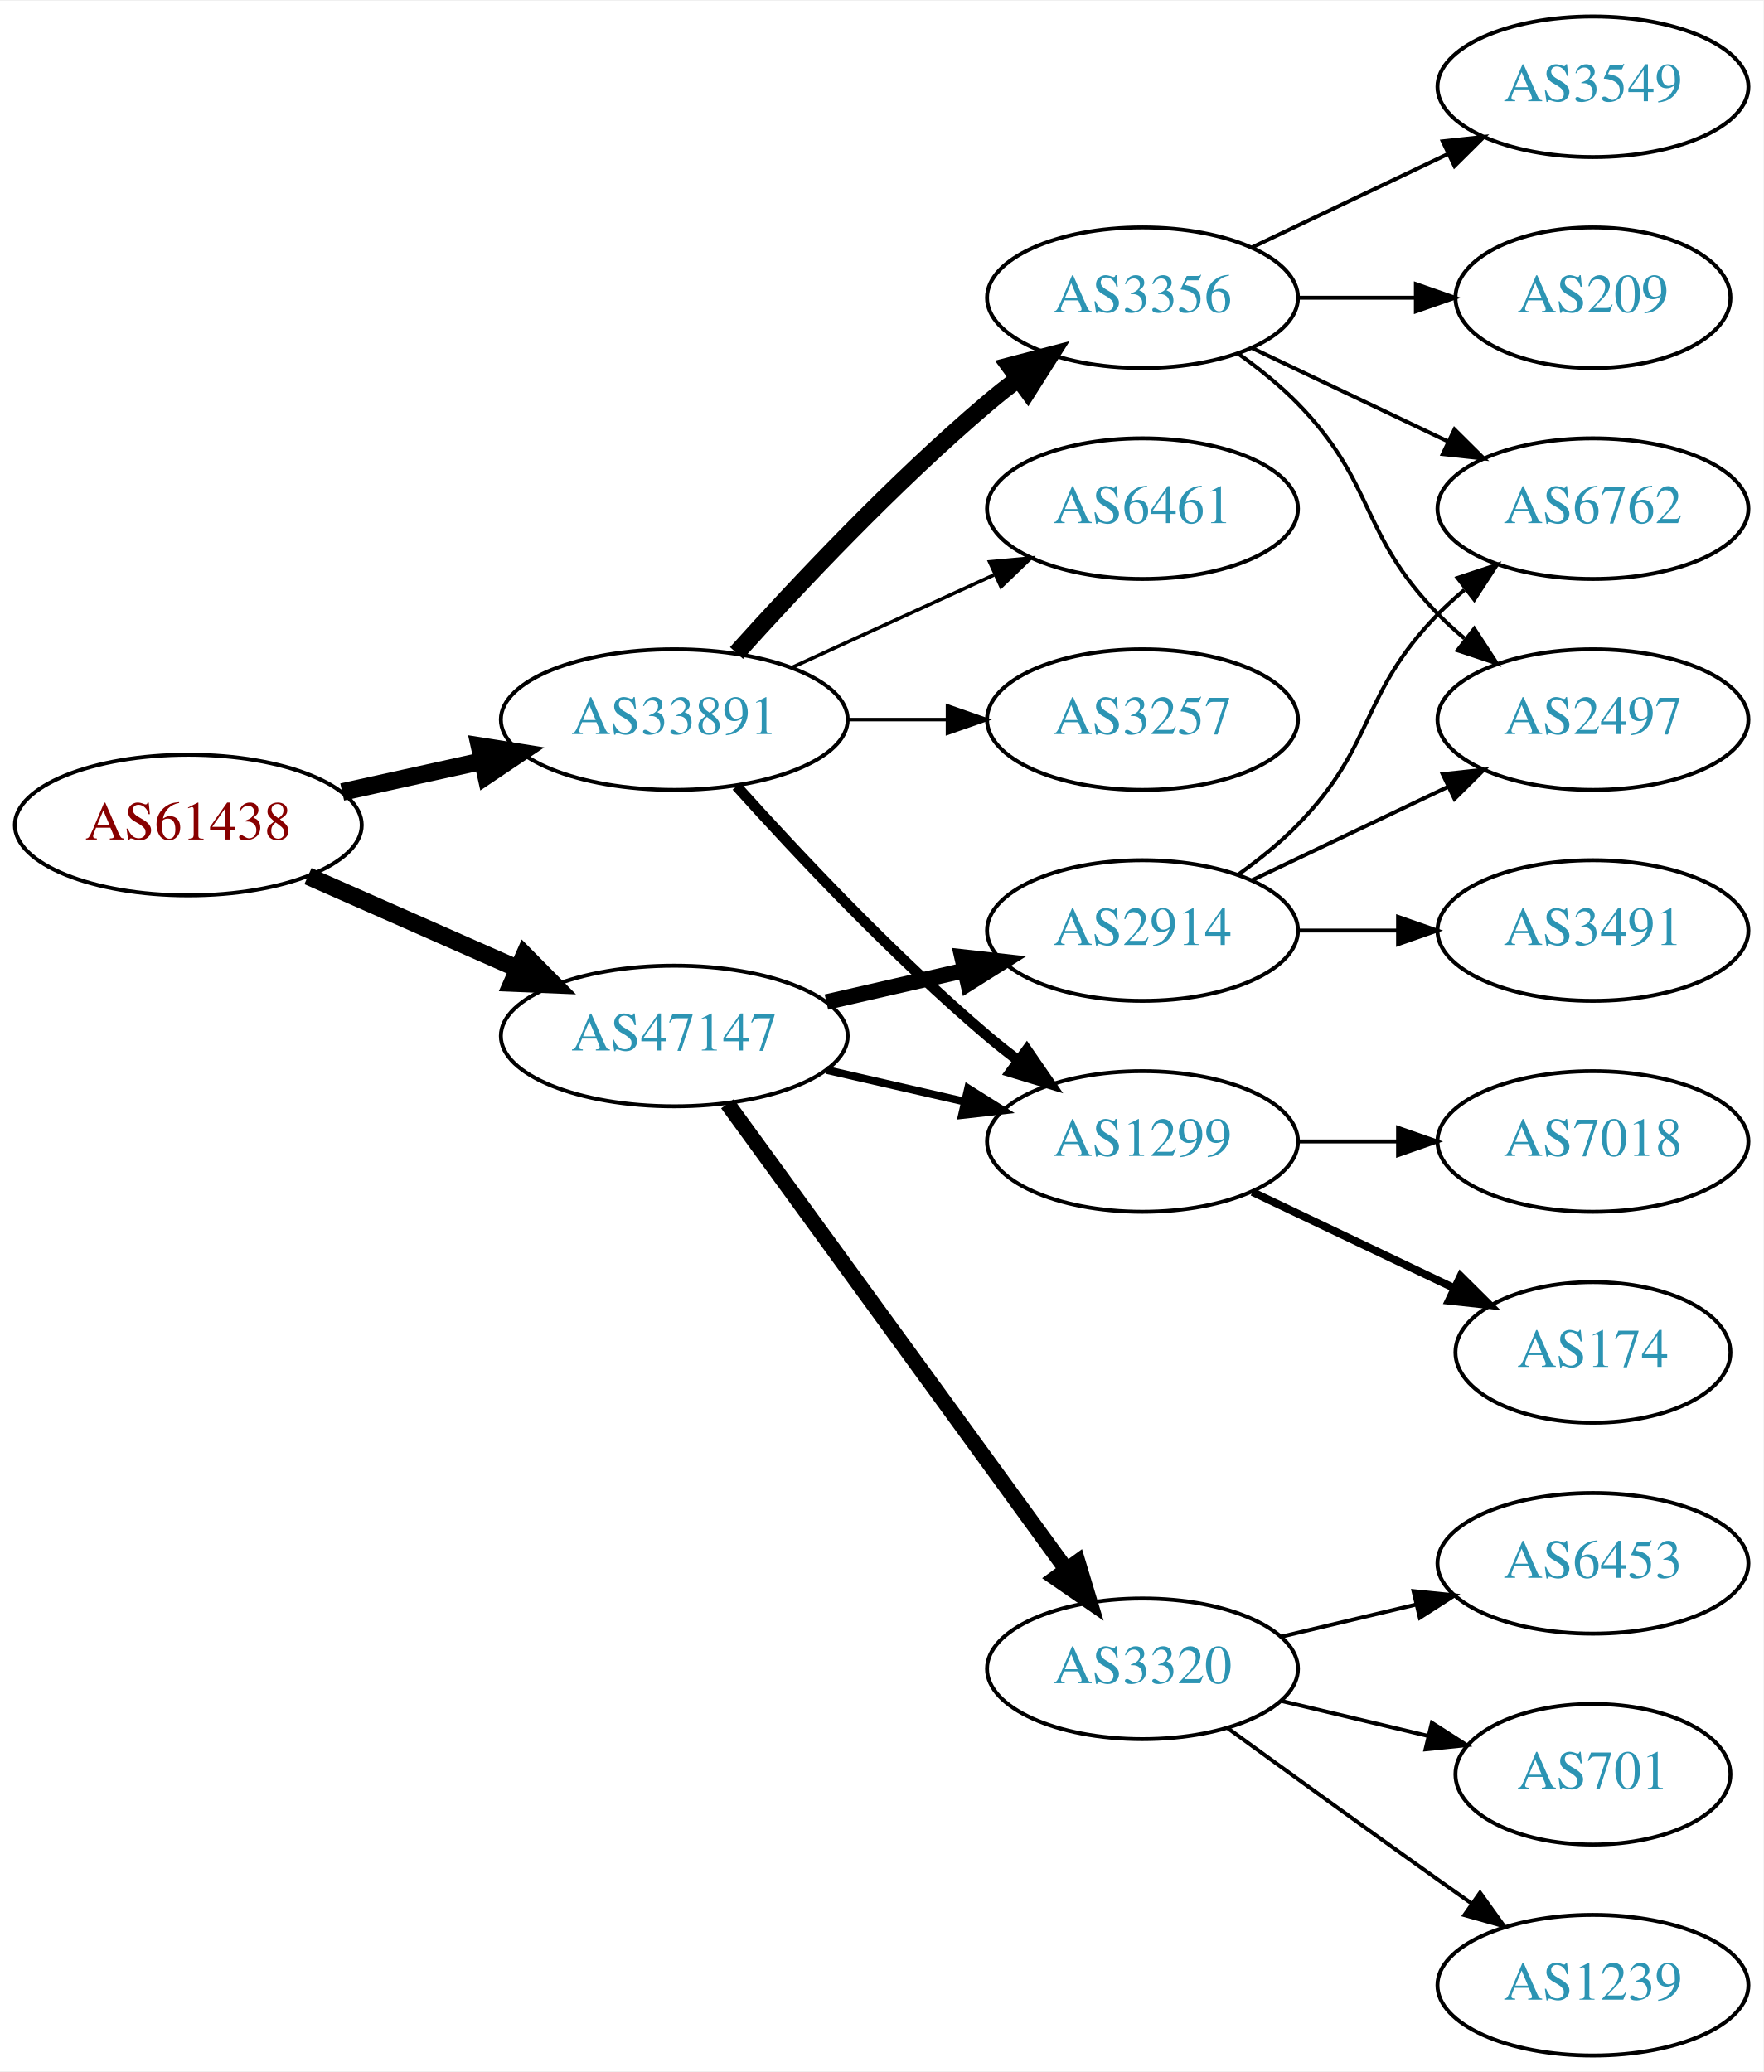
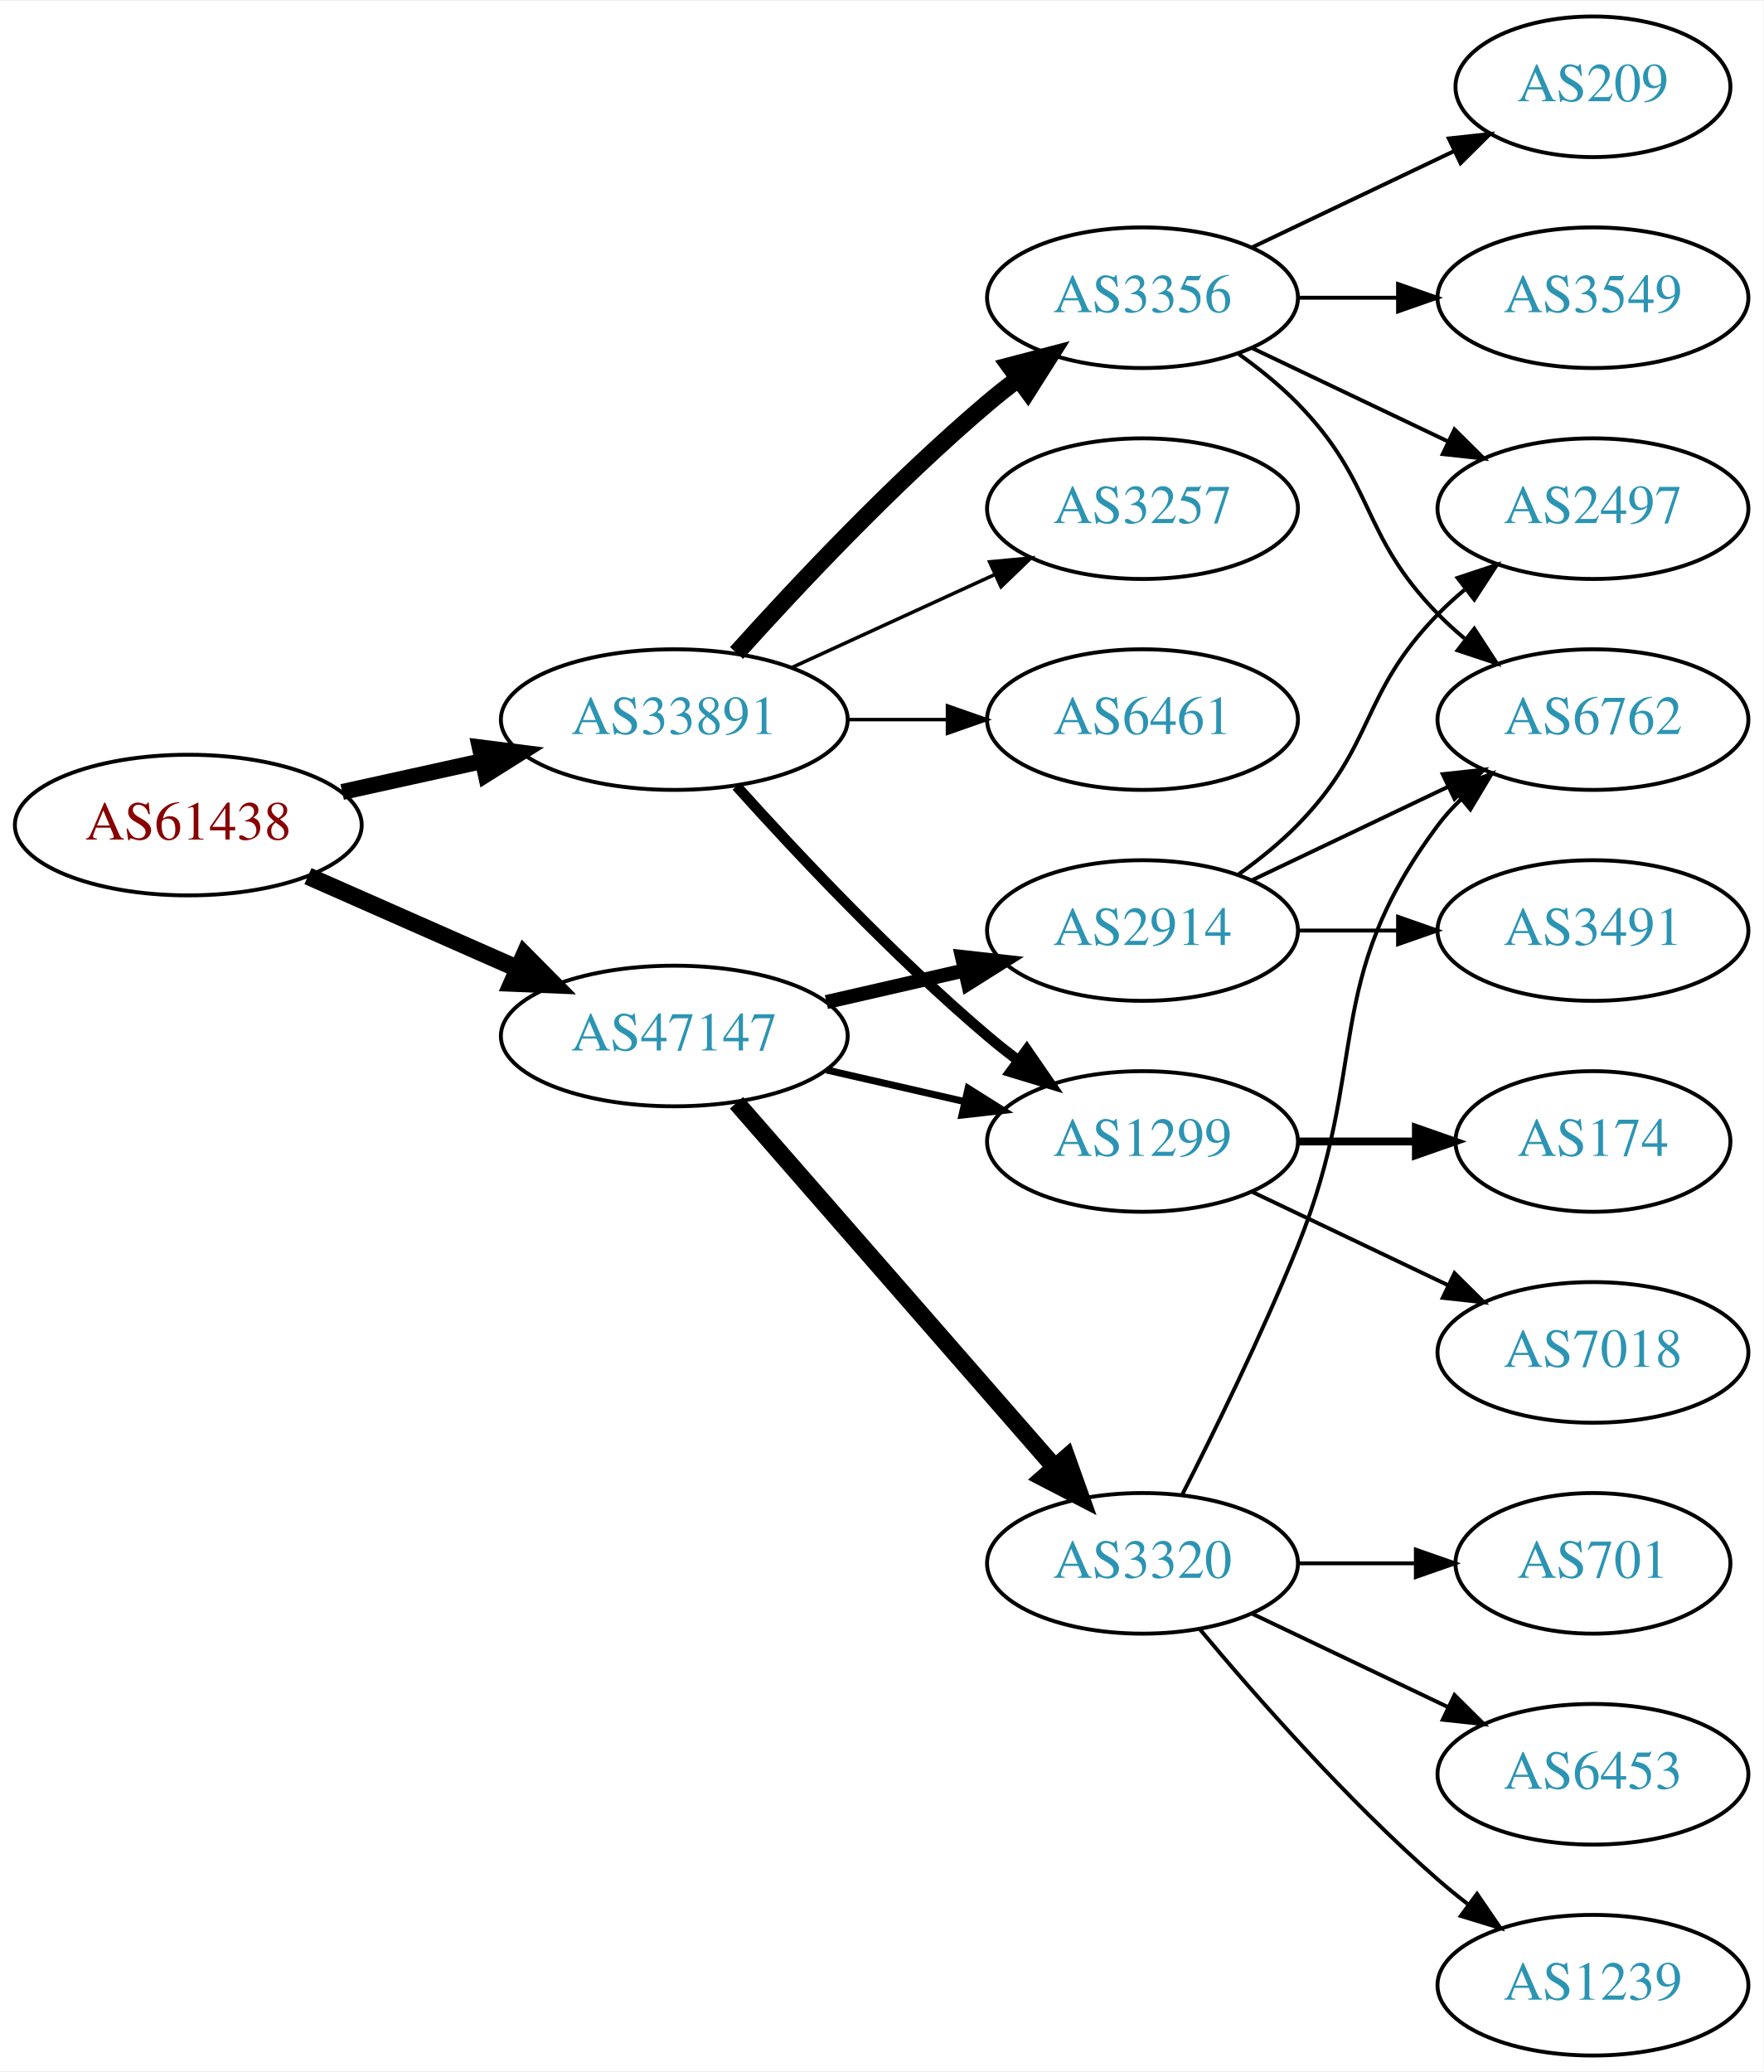
<svg xmlns="http://www.w3.org/2000/svg" xmlns:xlink="http://www.w3.org/1999/xlink" width="451pt" height="530pt" viewBox="0.00 0.00 451.37 530.00">
  <g id="graph0" class="graph" transform="scale(1 1) rotate(0) translate(4 526)">
    <polygon fill="white" stroke="none" points="-4,4 -4,-526 447.37,-526 447.37,4 -4,4" />
    <g id="node1" class="node">
      <g id="a_node1">
        <a xlink:href="/asn/61438" xlink:title="AS61438 ~ ip-it consult GmbH [AT]">
          <ellipse fill="#ffffff" stroke="black" cx="44.196" cy="-315" rx="44.393" ry="18" />
          <text text-anchor="middle" x="44.196" y="-311.3" font-family="Times,serif" font-size="14.00" fill="#880000">AS61438</text>
        </a>
      </g>
    </g>
    <g id="node2" class="node">
      <g id="a_node2">
        <a xlink:href="/asn/33891" xlink:title="AS33891 ~ CORE-BACKBONE GMBH GLOBAL NETWORK [DE]">
          <ellipse fill="#ffffff" stroke="black" cx="168.588" cy="-342" rx="44.393" ry="18" />
          <text text-anchor="middle" x="168.588" y="-338.3" font-family="Times,serif" font-size="14.00" fill="#2c94b3">AS33891</text>
        </a>
      </g>
    </g>
    <g id="edge1" class="edge">
-       <path fill="none" stroke="black" stroke-width="4.5" d="M83.586,-323.469C94.978,-325.982 107.6,-328.767 119.525,-331.397" />
-       <polygon fill="black" stroke="black" stroke-width="4.5" points="118.721,-335.252 129.335,-333.561 120.418,-327.562 118.721,-335.252" />
+       <path fill="none" stroke="black" stroke-width="4.091" d="M83.586,-323.469C94.978,-325.982 107.6,-328.767 119.525,-331.397" />
+       <polygon fill="black" stroke="black" stroke-width="4.091" points="118.798,-334.902 129.335,-333.561 120.341,-327.911 118.798,-334.902" />
    </g>
    <g id="node3" class="node">
      <g id="a_node3">
        <a xlink:href="/asn/47147" xlink:title="AS47147 ~ ANEXIA Internetdienstleistungs GmbH [AT]">
          <ellipse fill="#ffffff" stroke="black" cx="168.588" cy="-261" rx="44.393" ry="18" />
          <text text-anchor="middle" x="168.588" y="-257.3" font-family="Times,serif" font-size="14.00" fill="#2c94b3">AS47147</text>
        </a>
      </g>
    </g>
    <g id="edge2" class="edge">
      <path fill="none" stroke="black" stroke-width="4.5" d="M74.824,-301.928C90.941,-294.817 111.081,-285.931 128.473,-278.258" />
      <polygon fill="black" stroke="black" stroke-width="4.5" points="130.249,-281.778 137.809,-274.139 127.071,-274.573 130.249,-281.778" />
    </g>
    <g id="node4" class="node">
      <g id="a_node4">
        <a xlink:href="/asn/3356" xlink:title="AS3356 ~ Level 3 Parent, LLC [US]">
          <ellipse fill="#ffffff" stroke="black" cx="288.431" cy="-450" rx="39.794" ry="18" />
          <text text-anchor="middle" x="288.431" y="-446.3" font-family="Times,serif" font-size="14.00" fill="#2c94b3">AS3356</text>
        </a>
      </g>
    </g>
    <g id="edge3" class="edge">
      <path fill="none" stroke="black" stroke-width="4.5" d="M184.521,-359.044C199.847,-376.097 224.782,-402.65 248.784,-423 251.281,-425.117 253.942,-427.232 256.653,-429.293" />
      <polygon fill="black" stroke="black" stroke-width="4.5" points="254.432,-432.547 264.83,-435.266 259.077,-426.188 254.432,-432.547" />
    </g>
    <g id="node5" class="node">
      <g id="a_node5">
+         <a xlink:href="/asn/3257" xlink:title="AS3257 ~ GTT [DE]">
+           <ellipse fill="#ffffff" stroke="black" cx="288.431" cy="-396" rx="39.794" ry="18" />
+           <text text-anchor="middle" x="288.431" y="-392.3" font-family="Times,serif" font-size="14.00" fill="#2c94b3">AS3257</text>
+         </a>
+       </g>
+     </g>
+     <g id="edge4" class="edge">
+       <path fill="none" stroke="black" stroke-width="0.9" d="M198.718,-355.348C214.329,-362.502 233.727,-371.391 250.399,-379.03" />
+       <polygon fill="black" stroke="black" stroke-width="0.9" points="249.302,-382.378 259.851,-383.362 252.218,-376.014 249.302,-382.378" />
+     </g>
+     <g id="node6" class="node">
+       <g id="a_node6">
+         <a xlink:href="/asn/6461" xlink:title="AS6461 ~ Zayo Bandwidth [US]">
+           <ellipse fill="#ffffff" stroke="black" cx="288.431" cy="-342" rx="39.794" ry="18" />
+           <text text-anchor="middle" x="288.431" y="-338.3" font-family="Times,serif" font-size="14.00" fill="#2c94b3">AS6461</text>
+         </a>
+       </g>
+     </g>
+     <g id="edge5" class="edge">
+       <path fill="none" stroke="black" stroke-width="0.9" d="M212.799,-342C221.112,-342 229.875,-342 238.357,-342" />
+       <polygon fill="black" stroke="black" stroke-width="0.9" points="238.516,-345.5 248.516,-342 238.516,-338.5 238.516,-345.5" />
+     </g>
+     <g id="node7" class="node">
+       <g id="a_node7">
        <a xlink:href="/asn/1299" xlink:title="AS1299 ~ Telia Carrier [EU]">
          <ellipse fill="#ffffff" stroke="black" cx="288.431" cy="-234" rx="39.794" ry="18" />
          <text text-anchor="middle" x="288.431" y="-230.3" font-family="Times,serif" font-size="14.00" fill="#2c94b3">AS1299</text>
        </a>
      </g>
    </g>
-     <g id="edge4" class="edge">
+     <g id="edge6" class="edge">
      <path fill="none" stroke="black" stroke-width="2.7" d="M184.521,-324.956C199.847,-307.903 224.782,-281.35 248.784,-261 251.281,-258.883 253.942,-256.768 256.653,-254.707" />
      <polygon fill="black" stroke="black" stroke-width="2.7" points="258.819,-257.459 264.83,-248.734 254.69,-251.806 258.819,-257.459" />
    </g>
-     <g id="node6" class="node">
-       <g id="a_node6">
-         <a xlink:href="/asn/6461" xlink:title="AS6461 ~ Zayo Bandwidth [US]">
-           <ellipse fill="#ffffff" stroke="black" cx="288.431" cy="-396" rx="39.794" ry="18" />
-           <text text-anchor="middle" x="288.431" y="-392.3" font-family="Times,serif" font-size="14.00" fill="#2c94b3">AS6461</text>
-         </a>
-       </g>
-     </g>
-     <g id="edge5" class="edge">
-       <path fill="none" stroke="black" stroke-width="0.9" d="M198.718,-355.348C214.329,-362.502 233.727,-371.391 250.399,-379.03" />
-       <polygon fill="black" stroke="black" stroke-width="0.9" points="249.302,-382.378 259.851,-383.362 252.218,-376.014 249.302,-382.378" />
-     </g>
-     <g id="node7" class="node">
-       <g id="a_node7">
-         <a xlink:href="/asn/3257" xlink:title="AS3257 ~ GTT [DE]">
-           <ellipse fill="#ffffff" stroke="black" cx="288.431" cy="-342" rx="39.794" ry="18" />
-           <text text-anchor="middle" x="288.431" y="-338.3" font-family="Times,serif" font-size="14.00" fill="#2c94b3">AS3257</text>
-         </a>
-       </g>
-     </g>
-     <g id="edge6" class="edge">
-       <path fill="none" stroke="black" stroke-width="0.9" d="M212.799,-342C221.112,-342 229.875,-342 238.357,-342" />
-       <polygon fill="black" stroke="black" stroke-width="0.9" points="238.516,-345.5 248.516,-342 238.516,-338.5 238.516,-345.5" />
-     </g>
-     <g id="edge13" class="edge">
-       <path fill="none" stroke="black" stroke-width="2" d="M207.523,-252.308C218.764,-249.733 231.176,-246.889 242.799,-244.226" />
-       <polygon fill="black" stroke="black" stroke-width="2" points="243.795,-247.588 252.761,-241.943 242.232,-240.765 243.795,-247.588" />
+     <g id="edge15" class="edge">
+       <path fill="none" stroke="black" stroke-width="1.8" d="M207.523,-252.308C218.764,-249.733 231.176,-246.889 242.799,-244.226" />
+       <polygon fill="black" stroke="black" stroke-width="1.8" points="243.795,-247.588 252.761,-241.943 242.232,-240.765 243.795,-247.588" />
    </g>
    <g id="node14" class="node">
      <g id="a_node14">
        <a xlink:href="/asn/2914" xlink:title="AS2914 ~ NTT America, Inc. [US]">
          <ellipse fill="#ffffff" stroke="black" cx="288.431" cy="-288" rx="39.794" ry="18" />
          <text text-anchor="middle" x="288.431" y="-284.3" font-family="Times,serif" font-size="14.00" fill="#2c94b3">AS2914</text>
        </a>
      </g>
    </g>
-     <g id="edge14" class="edge">
-       <path fill="none" stroke="black" stroke-width="4" d="M207.523,-269.692C218.764,-272.267 231.176,-275.111 242.799,-277.774" />
-       <polygon fill="black" stroke="black" stroke-width="4" points="242.232,-281.235 252.761,-280.057 243.795,-274.412 242.232,-281.235" />
+     <g id="edge13" class="edge">
+       <path fill="none" stroke="black" stroke-width="3.6" d="M207.523,-269.692C218.764,-272.267 231.176,-275.111 242.799,-277.774" />
+       <polygon fill="black" stroke="black" stroke-width="3.6" points="242.232,-281.235 252.761,-280.057 243.795,-274.412 242.232,-281.235" />
    </g>
    <g id="node15" class="node">
      <g id="a_node15">
        <a xlink:href="/asn/3320" xlink:title="AS3320 ~ DTAG [DE]">
-           <ellipse fill="#ffffff" stroke="black" cx="288.431" cy="-99" rx="39.794" ry="18" />
-           <text text-anchor="middle" x="288.431" y="-95.3" font-family="Times,serif" font-size="14.00" fill="#2c94b3">AS3320</text>
-         </a>
-       </g>
-     </g>
-     <g id="edge15" class="edge">
-       <path fill="none" stroke="black" stroke-width="4" d="M182.199,-243.663C203.02,-215.04 244.683,-157.767 268.871,-124.514" />
-       <polygon fill="black" stroke="black" stroke-width="4" points="271.858,-126.358 274.91,-116.212 266.197,-122.24 271.858,-126.358" />
+           <ellipse fill="#ffffff" stroke="black" cx="288.431" cy="-126" rx="39.794" ry="18" />
+           <text text-anchor="middle" x="288.431" y="-122.3" font-family="Times,serif" font-size="14.00" fill="#2c94b3">AS3320</text>
+         </a>
+       </g>
+     </g>
+     <g id="edge14" class="edge">
+       <path fill="none" stroke="black" stroke-width="4.5" d="M184.513,-243.902C205.056,-220.369 242.175,-177.845 265.771,-150.813" />
+       <polygon fill="black" stroke="black" stroke-width="4.5" points="269.017,-153.082 272.627,-142.959 263.085,-147.903 269.017,-153.082" />
    </g>
    <g id="node8" class="node">
      <g id="a_node8">
-         <a xlink:href="/asn/3549" xlink:title="AS3549 ~ Level 3 Parent, LLC [US]">
-           <ellipse fill="#ffffff" stroke="black" cx="403.724" cy="-504" rx="39.794" ry="18" />
-           <text text-anchor="middle" x="403.724" y="-500.3" font-family="Times,serif" font-size="14.00" fill="#2c94b3">AS3549</text>
+         <a xlink:href="/asn/2497" xlink:title="AS2497 ~ Internet Initiative Japan Inc. [JP]">
+           <ellipse fill="#ffffff" stroke="black" cx="403.724" cy="-396" rx="39.794" ry="18" />
+           <text text-anchor="middle" x="403.724" y="-392.3" font-family="Times,serif" font-size="14.00" fill="#2c94b3">AS2497</text>
        </a>
      </g>
    </g>
    <g id="edge7" class="edge">
-       <path fill="none" stroke="black" d="M316.567,-462.934C331.561,-470.081 350.382,-479.052 366.605,-486.785" />
-       <polygon fill="black" stroke="black" points="365.276,-490.028 375.809,-491.171 368.288,-483.709 365.276,-490.028" />
+       <path fill="none" stroke="black" d="M316.567,-437.066C331.561,-429.919 350.382,-420.948 366.605,-413.215" />
+       <polygon fill="black" stroke="black" points="368.288,-416.291 375.809,-408.829 365.276,-409.972 368.288,-416.291" />
    </g>
    <g id="node9" class="node">
      <g id="a_node9">
        <a xlink:href="/asn/209" xlink:title="AS209 ~ CenturyLink Communications, LLC [US]">
-           <ellipse fill="#ffffff" stroke="black" cx="403.724" cy="-450" rx="35.194" ry="18" />
-           <text text-anchor="middle" x="403.724" y="-446.3" font-family="Times,serif" font-size="14.00" fill="#2c94b3">AS209</text>
+           <ellipse fill="#ffffff" stroke="black" cx="403.724" cy="-504" rx="35.194" ry="18" />
+           <text text-anchor="middle" x="403.724" y="-500.3" font-family="Times,serif" font-size="14.00" fill="#2c94b3">AS209</text>
        </a>
      </g>
    </g>
    <g id="edge8" class="edge">
-       <path fill="none" stroke="black" d="M328.103,-450C337.808,-450 348.299,-450 358.262,-450" />
-       <polygon fill="black" stroke="black" points="358.398,-453.5 368.398,-450 358.398,-446.5 358.398,-453.5" />
+       <path fill="none" stroke="black" d="M316.567,-462.934C331.999,-470.29 351.485,-479.577 368.02,-487.459" />
+       <polygon fill="black" stroke="black" points="366.828,-490.768 377.361,-491.911 369.84,-484.449 366.828,-490.768" />
    </g>
    <g id="node10" class="node">
      <g id="a_node10">
-         <a xlink:href="/asn/2497" xlink:title="AS2497 ~ Internet Initiative Japan Inc. [JP]">
-           <ellipse fill="#ffffff" stroke="black" cx="403.724" cy="-342" rx="39.794" ry="18" />
-           <text text-anchor="middle" x="403.724" y="-338.3" font-family="Times,serif" font-size="14.00" fill="#2c94b3">AS2497</text>
+         <a xlink:href="/asn/3549" xlink:title="AS3549 ~ Level 3 Parent, LLC [US]">
+           <ellipse fill="#ffffff" stroke="black" cx="403.724" cy="-450" rx="39.794" ry="18" />
+           <text text-anchor="middle" x="403.724" y="-446.3" font-family="Times,serif" font-size="14.00" fill="#2c94b3">AS3549</text>
        </a>
      </g>
    </g>
    <g id="edge9" class="edge">
-       <path fill="none" stroke="black" d="M313.025,-435.611C318.281,-431.852 323.613,-427.563 328.077,-423 348.25,-402.383 343.905,-389.617 364.077,-369 366.17,-366.861 368.453,-364.782 370.83,-362.79" />
-       <polygon fill="black" stroke="black" points="373.349,-365.268 379.13,-356.389 369.074,-359.725 373.349,-365.268" />
+       <path fill="none" stroke="black" d="M328.103,-450C336.306,-450 345.07,-450 353.602,-450" />
+       <polygon fill="black" stroke="black" points="353.841,-453.5 363.841,-450 353.841,-446.5 353.841,-453.5" />
    </g>
    <g id="node11" class="node">
      <g id="a_node11">
        <a xlink:href="/asn/6762" xlink:title="AS6762 ~ TELECOM ITALIA SPARKLE S.p.A. [IT]">
-           <ellipse fill="#ffffff" stroke="black" cx="403.724" cy="-396" rx="39.794" ry="18" />
-           <text text-anchor="middle" x="403.724" y="-392.3" font-family="Times,serif" font-size="14.00" fill="#2c94b3">AS6762</text>
+           <ellipse fill="#ffffff" stroke="black" cx="403.724" cy="-342" rx="39.794" ry="18" />
+           <text text-anchor="middle" x="403.724" y="-338.3" font-family="Times,serif" font-size="14.00" fill="#2c94b3">AS6762</text>
        </a>
      </g>
    </g>
    <g id="edge10" class="edge">
-       <path fill="none" stroke="black" d="M316.567,-437.066C331.561,-429.919 350.382,-420.948 366.605,-413.215" />
-       <polygon fill="black" stroke="black" points="368.288,-416.291 375.809,-408.829 365.276,-409.972 368.288,-416.291" />
+       <path fill="none" stroke="black" d="M313.025,-435.611C318.281,-431.852 323.613,-427.563 328.077,-423 348.25,-402.383 343.905,-389.617 364.077,-369 366.17,-366.861 368.453,-364.782 370.83,-362.79" />
+       <polygon fill="black" stroke="black" points="373.349,-365.268 379.13,-356.389 369.074,-359.725 373.349,-365.268" />
    </g>
    <g id="node12" class="node">
      <g id="a_node12">
-         <a xlink:href="/asn/7018" xlink:title="AS7018 ~ AT&amp;T Services, Inc. [US]">
-           <ellipse fill="#ffffff" stroke="black" cx="403.724" cy="-234" rx="39.794" ry="18" />
-           <text text-anchor="middle" x="403.724" y="-230.3" font-family="Times,serif" font-size="14.00" fill="#2c94b3">AS7018</text>
+         <a xlink:href="/asn/174" xlink:title="AS174 ~ Cogent Communications [US]">
+           <ellipse fill="#ffffff" stroke="black" cx="403.724" cy="-234" rx="35.194" ry="18" />
+           <text text-anchor="middle" x="403.724" y="-230.3" font-family="Times,serif" font-size="14.00" fill="#2c94b3">AS174</text>
        </a>
      </g>
    </g>
    <g id="edge11" class="edge">
-       <path fill="none" stroke="black" d="M328.103,-234C336.306,-234 345.07,-234 353.602,-234" />
-       <polygon fill="black" stroke="black" points="353.841,-237.5 363.841,-234 353.841,-230.5 353.841,-237.5" />
+       <path fill="none" stroke="black" stroke-width="2" d="M328.103,-234C337.808,-234 348.299,-234 358.262,-234" />
+       <polygon fill="black" stroke="black" stroke-width="2" points="358.398,-237.5 368.398,-234 358.398,-230.5 358.398,-237.5" />
    </g>
    <g id="node13" class="node">
      <g id="a_node13">
-         <a xlink:href="/asn/174" xlink:title="AS174 ~ Cogent Communications [US]">
-           <ellipse fill="#ffffff" stroke="black" cx="403.724" cy="-180" rx="35.194" ry="18" />
-           <text text-anchor="middle" x="403.724" y="-176.3" font-family="Times,serif" font-size="14.00" fill="#2c94b3">AS174</text>
+         <a xlink:href="/asn/7018" xlink:title="AS7018 ~ AT&amp;T Services, Inc. [US]">
+           <ellipse fill="#ffffff" stroke="black" cx="403.724" cy="-180" rx="39.794" ry="18" />
+           <text text-anchor="middle" x="403.724" y="-176.3" font-family="Times,serif" font-size="14.00" fill="#2c94b3">AS7018</text>
        </a>
      </g>
    </g>
    <g id="edge12" class="edge">
-       <path fill="none" stroke="black" stroke-width="2" d="M316.567,-221.066C331.999,-213.71 351.485,-204.423 368.02,-196.541" />
-       <polygon fill="black" stroke="black" stroke-width="2" points="369.84,-199.551 377.361,-192.089 366.828,-193.232 369.84,-199.551" />
+       <path fill="none" stroke="black" d="M316.567,-221.066C331.561,-213.919 350.382,-204.948 366.605,-197.215" />
+       <polygon fill="black" stroke="black" points="368.288,-200.291 375.809,-192.829 365.276,-193.972 368.288,-200.291" />
    </g>
    <g id="edge16" class="edge">
+       <path fill="none" stroke="black" d="M313.025,-302.389C318.281,-306.148 323.613,-310.437 328.077,-315 348.25,-335.617 343.905,-348.383 364.077,-369 366.17,-371.139 368.453,-373.218 370.83,-375.21" />
+       <polygon fill="black" stroke="black" points="369.074,-378.275 379.13,-381.611 373.349,-372.732 369.074,-378.275" />
+     </g>
+     <g id="edge17" class="edge">
      <path fill="none" stroke="black" d="M316.567,-300.934C331.561,-308.081 350.382,-317.052 366.605,-324.785" />
      <polygon fill="black" stroke="black" points="365.276,-328.028 375.809,-329.171 368.288,-321.709 365.276,-328.028" />
-     </g>
-     <g id="edge18" class="edge">
-       <path fill="none" stroke="black" d="M313.025,-302.389C318.281,-306.148 323.613,-310.437 328.077,-315 348.25,-335.617 343.905,-348.383 364.077,-369 366.17,-371.139 368.453,-373.218 370.83,-375.21" />
-       <polygon fill="black" stroke="black" points="369.074,-378.275 379.13,-381.611 373.349,-372.732 369.074,-378.275" />
    </g>
    <g id="node16" class="node">
      <g id="a_node16">
        <a xlink:href="/asn/3491" xlink:title="AS3491 ~ PCCW Global, Inc. [US]">
          <ellipse fill="#ffffff" stroke="black" cx="403.724" cy="-288" rx="39.794" ry="18" />
          <text text-anchor="middle" x="403.724" y="-284.3" font-family="Times,serif" font-size="14.00" fill="#2c94b3">AS3491</text>
        </a>
      </g>
    </g>
-     <g id="edge17" class="edge">
+     <g id="edge18" class="edge">
      <path fill="none" stroke="black" d="M328.103,-288C336.306,-288 345.07,-288 353.602,-288" />
      <polygon fill="black" stroke="black" points="353.841,-291.5 363.841,-288 353.841,-284.5 353.841,-291.5" />
    </g>
+     <g id="edge22" class="edge">
+       <path fill="none" stroke="black" d="M298.511,-143.417C306.78,-159.634 319.042,-184.603 328.077,-207 347.007,-253.922 333.806,-274.458 364.077,-315 365.822,-317.336 367.829,-319.545 369.992,-321.617" />
+       <polygon fill="black" stroke="black" points="367.87,-324.405 377.793,-328.118 372.352,-319.027 367.87,-324.405" />
+     </g>
    <g id="node17" class="node">
      <g id="a_node17">
-         <a xlink:href="/asn/6453" xlink:title="AS6453 ~ TATA COMMUNICATIONS (AMERICA) INC [US]">
-           <ellipse fill="#ffffff" stroke="black" cx="403.724" cy="-126" rx="39.794" ry="18" />
-           <text text-anchor="middle" x="403.724" y="-122.3" font-family="Times,serif" font-size="14.00" fill="#2c94b3">AS6453</text>
+         <a xlink:href="/asn/701" xlink:title="AS701 ~ UUNET [US]">
+           <ellipse fill="#ffffff" stroke="black" cx="403.724" cy="-126" rx="35.194" ry="18" />
+           <text text-anchor="middle" x="403.724" y="-122.3" font-family="Times,serif" font-size="14.00" fill="#2c94b3">AS701</text>
        </a>
      </g>
    </g>
    <g id="edge19" class="edge">
-       <path fill="none" stroke="black" d="M324.038,-107.248C334.909,-109.838 347.064,-112.735 358.506,-115.462" />
-       <polygon fill="black" stroke="black" points="357.789,-118.889 368.328,-117.803 359.412,-112.08 357.789,-118.889" />
+       <path fill="none" stroke="black" d="M328.103,-126C337.808,-126 348.299,-126 358.262,-126" />
+       <polygon fill="black" stroke="black" points="358.398,-129.5 368.398,-126 358.398,-122.5 358.398,-129.5" />
    </g>
    <g id="node18" class="node">
      <g id="a_node18">
-         <a xlink:href="/asn/701" xlink:title="AS701 ~ UUNET [US]">
-           <ellipse fill="#ffffff" stroke="black" cx="403.724" cy="-72" rx="35.194" ry="18" />
-           <text text-anchor="middle" x="403.724" y="-68.3" font-family="Times,serif" font-size="14.00" fill="#2c94b3">AS701</text>
+         <a xlink:href="/asn/6453" xlink:title="AS6453 ~ TATA COMMUNICATIONS (AMERICA) INC [US]">
+           <ellipse fill="#ffffff" stroke="black" cx="403.724" cy="-72" rx="39.794" ry="18" />
+           <text text-anchor="middle" x="403.724" y="-68.3" font-family="Times,serif" font-size="14.00" fill="#2c94b3">AS6453</text>
        </a>
      </g>
    </g>
    <g id="edge20" class="edge">
-       <path fill="none" stroke="black" d="M324.038,-90.752C335.833,-87.942 349.137,-84.771 361.405,-81.847" />
-       <polygon fill="black" stroke="black" points="362.494,-85.186 371.41,-79.463 360.871,-78.376 362.494,-85.186" />
+       <path fill="none" stroke="black" d="M316.567,-113.066C331.561,-105.919 350.382,-96.948 366.605,-89.215" />
+       <polygon fill="black" stroke="black" points="368.288,-92.291 375.809,-84.829 365.276,-85.972 368.288,-92.291" />
    </g>
    <g id="node19" class="node">
      <g id="a_node19">
        <a xlink:href="/asn/1239" xlink:title="AS1239 ~ Sprint [US]">
          <ellipse fill="#ffffff" stroke="black" cx="403.724" cy="-18" rx="39.794" ry="18" />
          <text text-anchor="middle" x="403.724" y="-14.3" font-family="Times,serif" font-size="14.00" fill="#2c94b3">AS1239</text>
        </a>
      </g>
    </g>
    <g id="edge21" class="edge">
-       <path fill="none" stroke="black" d="M310.279,-83.778C325.213,-72.909 345.827,-57.975 364.077,-45 366.898,-42.995 369.841,-40.915 372.789,-38.841" />
-       <polygon fill="black" stroke="black" points="374.835,-41.681 381.013,-33.074 370.816,-35.95 374.835,-41.681" />
+       <path fill="none" stroke="black" d="M303.061,-109.183C317.343,-92.071 340.89,-65.255 364.077,-45 366.543,-42.846 369.182,-40.706 371.879,-38.628" />
+       <polygon fill="black" stroke="black" points="374.052,-41.375 380.033,-32.63 369.904,-35.736 374.052,-41.375" />
    </g>
  </g>
</svg>
